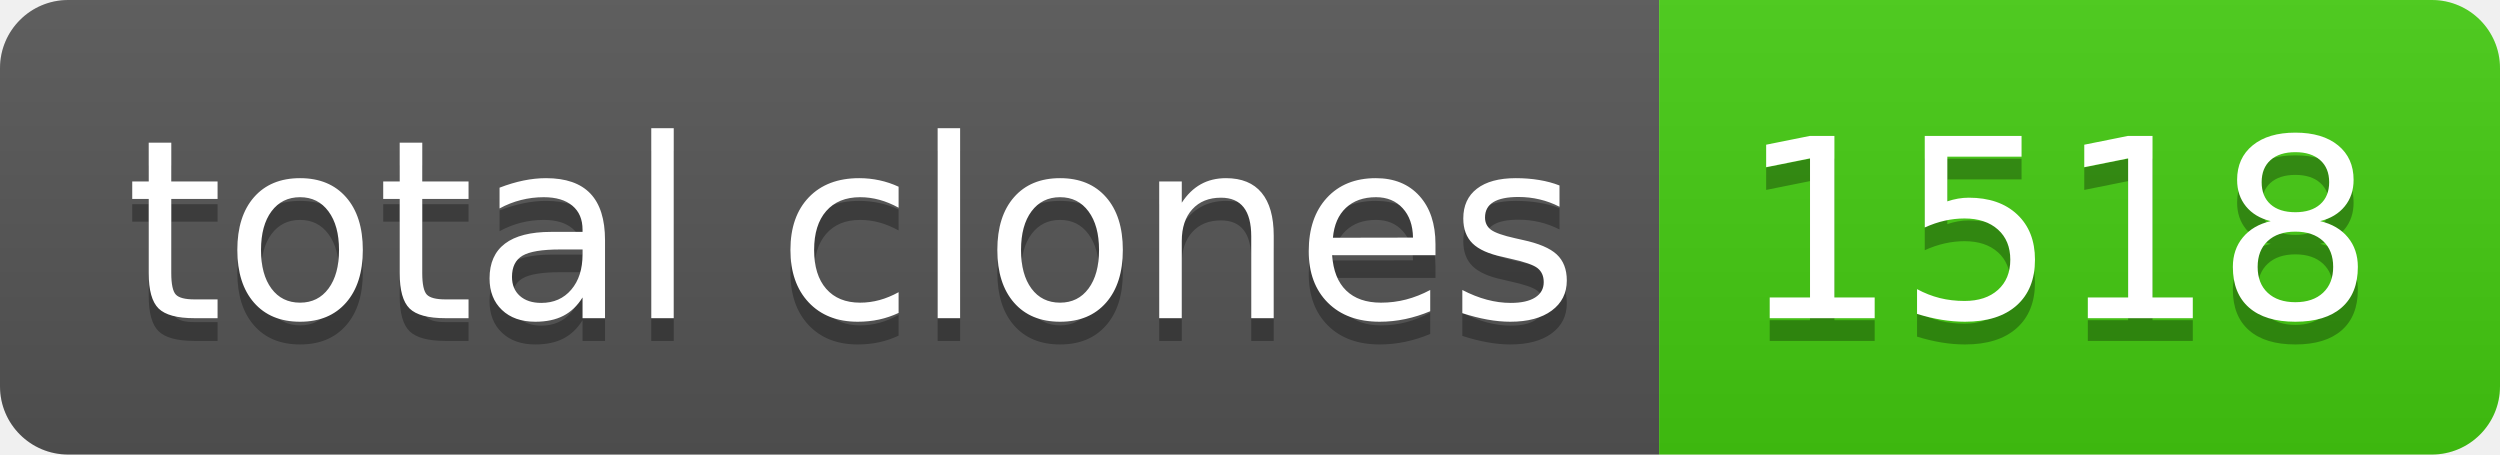
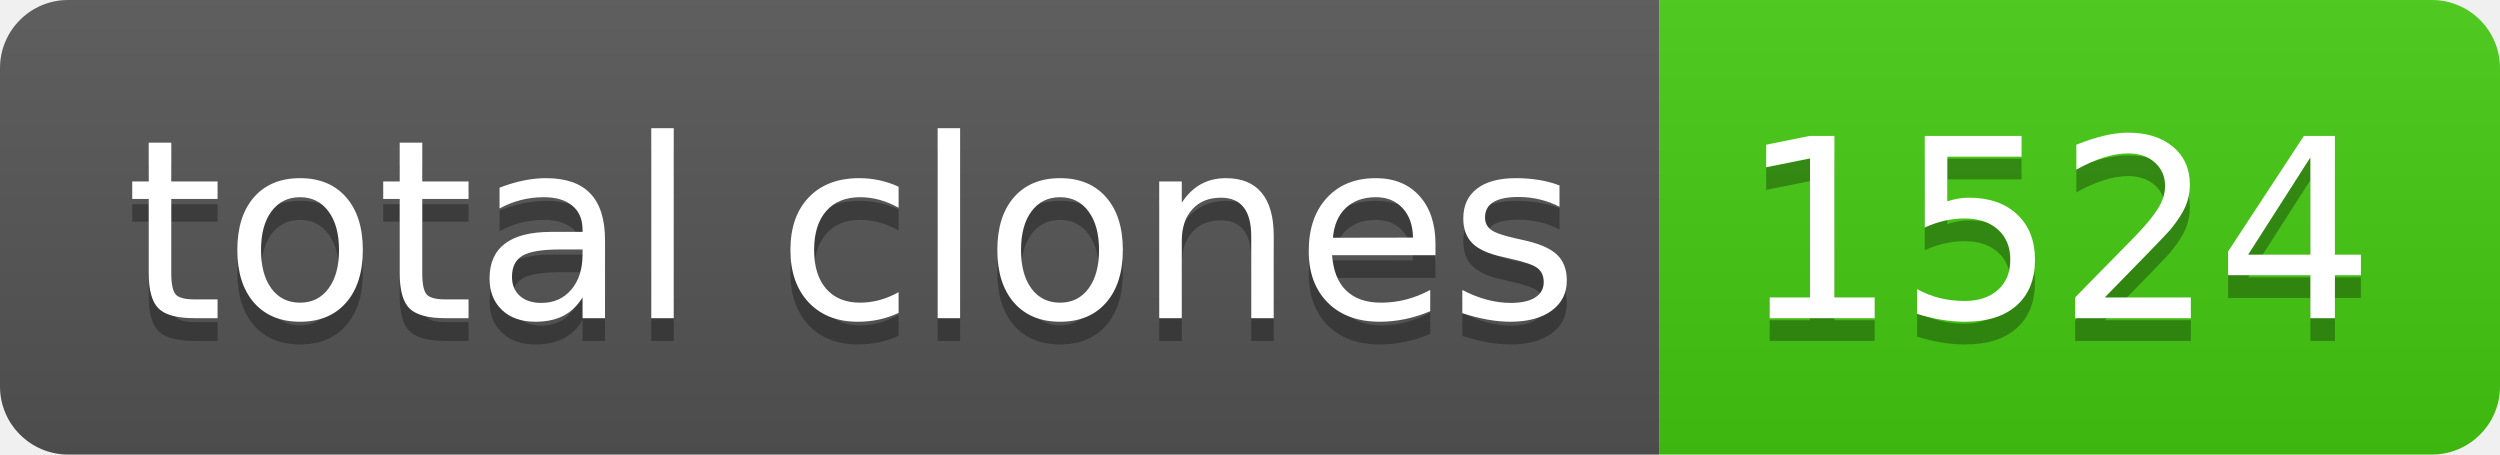
- <svg xmlns="http://www.w3.org/2000/svg" width="110" height="20" role="img" aria-label="total clones: 1518">
+ <svg xmlns="http://www.w3.org/2000/svg" width="110" height="20" role="img" aria-label="total clones: 1524">
  <linearGradient id="s" x2="0" y2="100%">
    <stop offset="0" stop-color="#bbb" stop-opacity=".1" />
    <stop offset="1" stop-opacity=".1" />
  </linearGradient>
  <clipPath id="r">
    <rect width="110" height="20" rx="3" fill="#fff" />
  </clipPath>
  <g clip-path="url(#r)">
    <rect width="73" height="20" fill="#555" />
    <rect x="73" width="37" height="20" fill="#4c1" />
    <rect width="110" height="20" fill="url(#s)" />
  </g>
  <g fill="#fff" text-anchor="middle" font-family="Verdana,Geneva,DejaVu Sans,sans-serif" text-rendering="geometricPrecision" font-size="110">
    <text aria-hidden="true" x="375" y="150" fill="#010101" fill-opacity=".3" transform="scale(.1)" textLength="630">total clones</text>
    <text x="375" y="140" transform="scale(.1)" fill="#fff" textLength="630">total clones</text>
-     <text aria-hidden="true" x="905" y="150" fill="#010101" fill-opacity=".3" transform="scale(.1)" textLength="270">1518</text>
-     <text x="905" y="140" transform="scale(.1)" fill="#fff" textLength="270">1518</text>
+     <text aria-hidden="true" x="905" y="150" fill="#010101" fill-opacity=".3" transform="scale(.1)" textLength="270">1524</text>
+     <text x="905" y="140" transform="scale(.1)" fill="#fff" textLength="270">1524</text>
  </g>
</svg>
